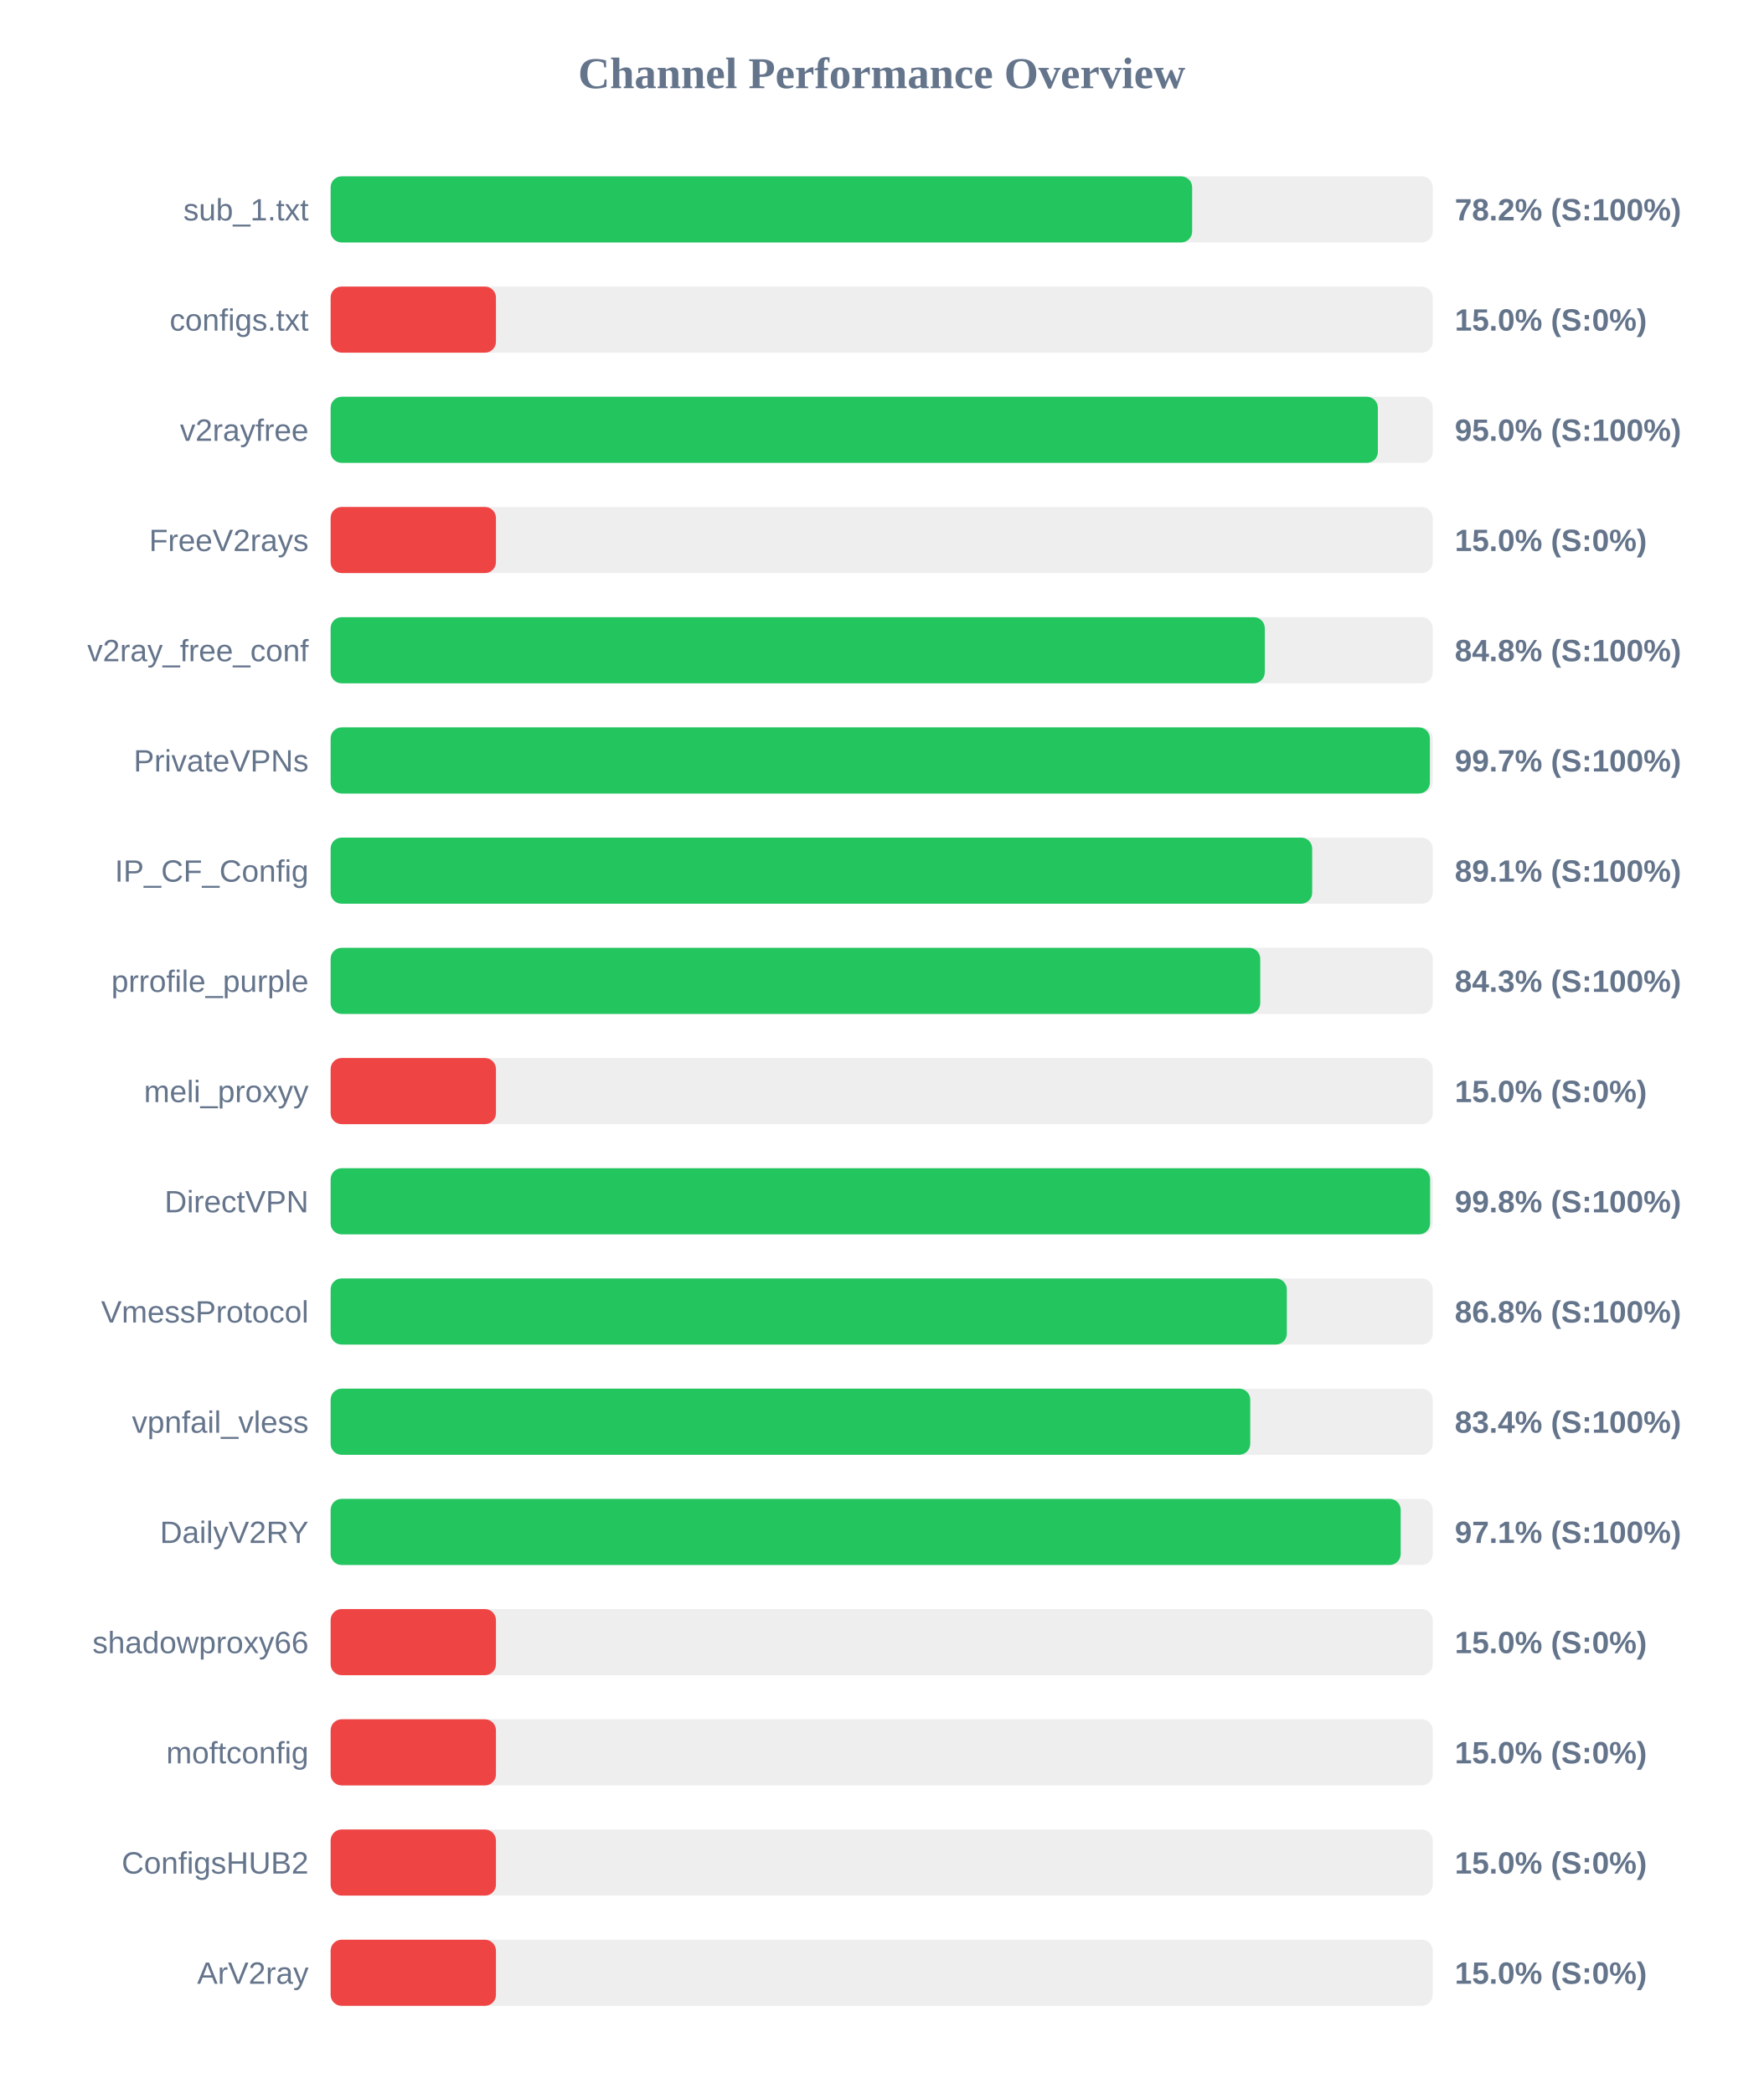
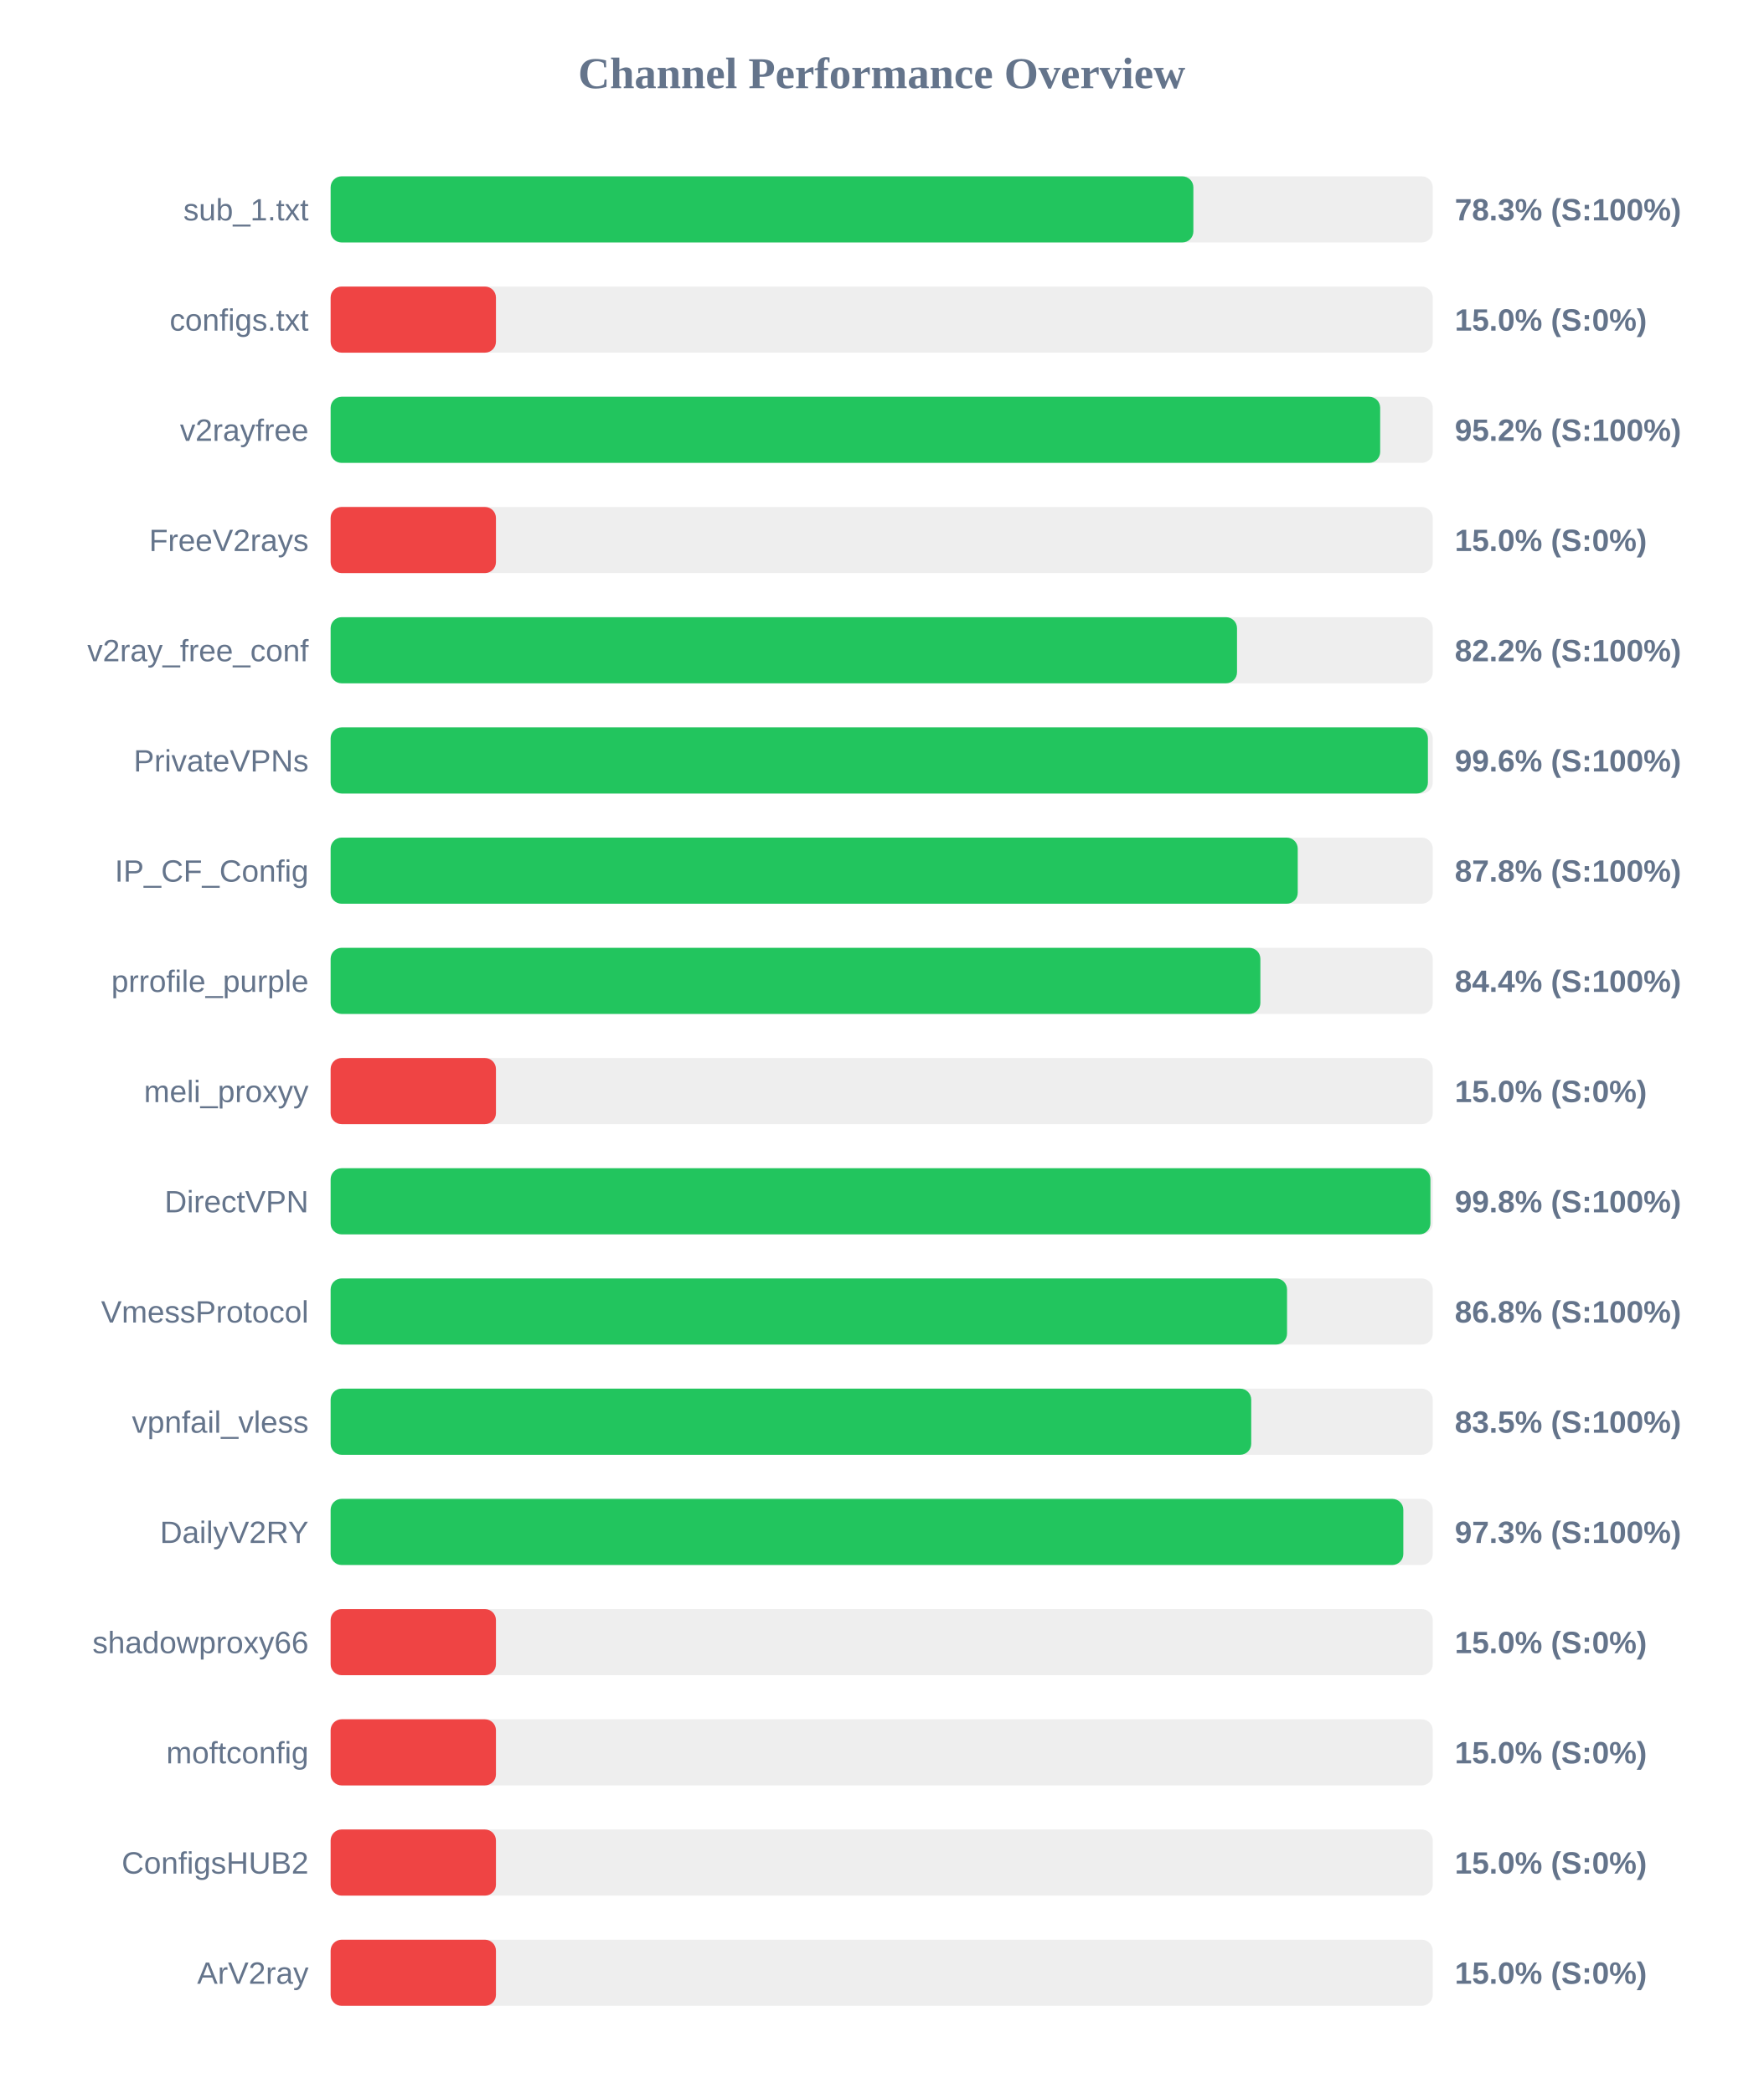
<svg xmlns="http://www.w3.org/2000/svg" width="800" height="950" version="1.1">
  <style>
        .row { font: 14px Arial; fill: #64748b; }
        .score { font: bold 14px Arial; fill: #64748b; }
    </style>
  <text x="400" y="40" text-anchor="middle" font-size="20px" font-weight="bold" fill="#64748b">Channel Performance Overview</text>
  <rect x="150" y="80" width="500" height="30" fill="#eee" rx="5" />
-   <rect x="150" y="80" width="390.85" height="30" fill="#22c55e" rx="5" />
+   <rect x="150" y="80" width="391.4" height="30" fill="#22c55e" rx="5" />
  <text x="140" y="100" text-anchor="end" class="row">sub_1.txt</text>
-   <text x="660" y="100" text-anchor="start" class="score">78.2% (S:100%)</text>
+   <text x="660" y="100" text-anchor="start" class="score">78.3% (S:100%)</text>
  <rect x="150" y="130" width="500" height="30" fill="#eee" rx="5" />
  <rect x="150" y="130" width="75.0" height="30" fill="#ef4444" rx="5" />
  <text x="140" y="150" text-anchor="end" class="row">configs.txt</text>
  <text x="660" y="150" text-anchor="start" class="score">15.0% (S:0%)</text>
  <rect x="150" y="180" width="500" height="30" fill="#eee" rx="5" />
-   <rect x="150" y="180" width="475.1" height="30" fill="#22c55e" rx="5" />
+   <rect x="150" y="180" width="476.15" height="30" fill="#22c55e" rx="5" />
  <text x="140" y="200" text-anchor="end" class="row">v2rayfree</text>
-   <text x="660" y="200" text-anchor="start" class="score">95.0% (S:100%)</text>
+   <text x="660" y="200" text-anchor="start" class="score">95.2% (S:100%)</text>
  <rect x="150" y="230" width="500" height="30" fill="#eee" rx="5" />
  <rect x="150" y="230" width="75.0" height="30" fill="#ef4444" rx="5" />
  <text x="140" y="250" text-anchor="end" class="row">FreeV2rays</text>
  <text x="660" y="250" text-anchor="start" class="score">15.0% (S:0%)</text>
  <rect x="150" y="280" width="500" height="30" fill="#eee" rx="5" />
-   <rect x="150" y="280" width="423.8" height="30" fill="#22c55e" rx="5" />
+   <rect x="150" y="280" width="411.2" height="30" fill="#22c55e" rx="5" />
  <text x="140" y="300" text-anchor="end" class="row">v2ray_free_conf</text>
-   <text x="660" y="300" text-anchor="start" class="score">84.8% (S:100%)</text>
+   <text x="660" y="300" text-anchor="start" class="score">82.2% (S:100%)</text>
  <rect x="150" y="330" width="500" height="30" fill="#eee" rx="5" />
-   <rect x="150" y="330" width="498.7" height="30" fill="#22c55e" rx="5" />
+   <rect x="150" y="330" width="497.8" height="30" fill="#22c55e" rx="5" />
  <text x="140" y="350" text-anchor="end" class="row">PrivateVPNs</text>
-   <text x="660" y="350" text-anchor="start" class="score">99.7% (S:100%)</text>
+   <text x="660" y="350" text-anchor="start" class="score">99.6% (S:100%)</text>
  <rect x="150" y="380" width="500" height="30" fill="#eee" rx="5" />
-   <rect x="150" y="380" width="445.3" height="30" fill="#22c55e" rx="5" />
+   <rect x="150" y="380" width="438.75" height="30" fill="#22c55e" rx="5" />
  <text x="140" y="400" text-anchor="end" class="row">IP_CF_Config</text>
-   <text x="660" y="400" text-anchor="start" class="score">89.1% (S:100%)</text>
+   <text x="660" y="400" text-anchor="start" class="score">87.8% (S:100%)</text>
  <rect x="150" y="430" width="500" height="30" fill="#eee" rx="5" />
-   <rect x="150" y="430" width="421.75" height="30" fill="#22c55e" rx="5" />
+   <rect x="150" y="430" width="421.8" height="30" fill="#22c55e" rx="5" />
  <text x="140" y="450" text-anchor="end" class="row">prrofile_purple</text>
-   <text x="660" y="450" text-anchor="start" class="score">84.3% (S:100%)</text>
+   <text x="660" y="450" text-anchor="start" class="score">84.4% (S:100%)</text>
  <rect x="150" y="480" width="500" height="30" fill="#eee" rx="5" />
  <rect x="150" y="480" width="75.0" height="30" fill="#ef4444" rx="5" />
  <text x="140" y="500" text-anchor="end" class="row">meli_proxyy</text>
  <text x="660" y="500" text-anchor="start" class="score">15.0% (S:0%)</text>
  <rect x="150" y="530" width="500" height="30" fill="#eee" rx="5" />
-   <rect x="150" y="530" width="498.8" height="30" fill="#22c55e" rx="5" />
+   <rect x="150" y="530" width="498.95" height="30" fill="#22c55e" rx="5" />
  <text x="140" y="550" text-anchor="end" class="row">DirectVPN</text>
  <text x="660" y="550" text-anchor="start" class="score">99.8% (S:100%)</text>
  <rect x="150" y="580" width="500" height="30" fill="#eee" rx="5" />
-   <rect x="150" y="580" width="433.8" height="30" fill="#22c55e" rx="5" />
+   <rect x="150" y="580" width="433.9" height="30" fill="#22c55e" rx="5" />
  <text x="140" y="600" text-anchor="end" class="row">VmessProtocol</text>
  <text x="660" y="600" text-anchor="start" class="score">86.8% (S:100%)</text>
  <rect x="150" y="630" width="500" height="30" fill="#eee" rx="5" />
-   <rect x="150" y="630" width="417.2" height="30" fill="#22c55e" rx="5" />
+   <rect x="150" y="630" width="417.65" height="30" fill="#22c55e" rx="5" />
  <text x="140" y="650" text-anchor="end" class="row">vpnfail_vless</text>
-   <text x="660" y="650" text-anchor="start" class="score">83.4% (S:100%)</text>
+   <text x="660" y="650" text-anchor="start" class="score">83.5% (S:100%)</text>
  <rect x="150" y="680" width="500" height="30" fill="#eee" rx="5" />
-   <rect x="150" y="680" width="485.45" height="30" fill="#22c55e" rx="5" />
+   <rect x="150" y="680" width="486.65" height="30" fill="#22c55e" rx="5" />
  <text x="140" y="700" text-anchor="end" class="row">DailyV2RY</text>
-   <text x="660" y="700" text-anchor="start" class="score">97.1% (S:100%)</text>
+   <text x="660" y="700" text-anchor="start" class="score">97.3% (S:100%)</text>
  <rect x="150" y="730" width="500" height="30" fill="#eee" rx="5" />
  <rect x="150" y="730" width="75.0" height="30" fill="#ef4444" rx="5" />
  <text x="140" y="750" text-anchor="end" class="row">shadowproxy66</text>
  <text x="660" y="750" text-anchor="start" class="score">15.0% (S:0%)</text>
  <rect x="150" y="780" width="500" height="30" fill="#eee" rx="5" />
  <rect x="150" y="780" width="75.0" height="30" fill="#ef4444" rx="5" />
  <text x="140" y="800" text-anchor="end" class="row">moftconfig</text>
  <text x="660" y="800" text-anchor="start" class="score">15.0% (S:0%)</text>
  <rect x="150" y="830" width="500" height="30" fill="#eee" rx="5" />
  <rect x="150" y="830" width="75.0" height="30" fill="#ef4444" rx="5" />
  <text x="140" y="850" text-anchor="end" class="row">ConfigsHUB2</text>
  <text x="660" y="850" text-anchor="start" class="score">15.0% (S:0%)</text>
  <rect x="150" y="880" width="500" height="30" fill="#eee" rx="5" />
  <rect x="150" y="880" width="75.0" height="30" fill="#ef4444" rx="5" />
  <text x="140" y="900" text-anchor="end" class="row">ArV2ray</text>
  <text x="660" y="900" text-anchor="start" class="score">15.0% (S:0%)</text>
</svg>
